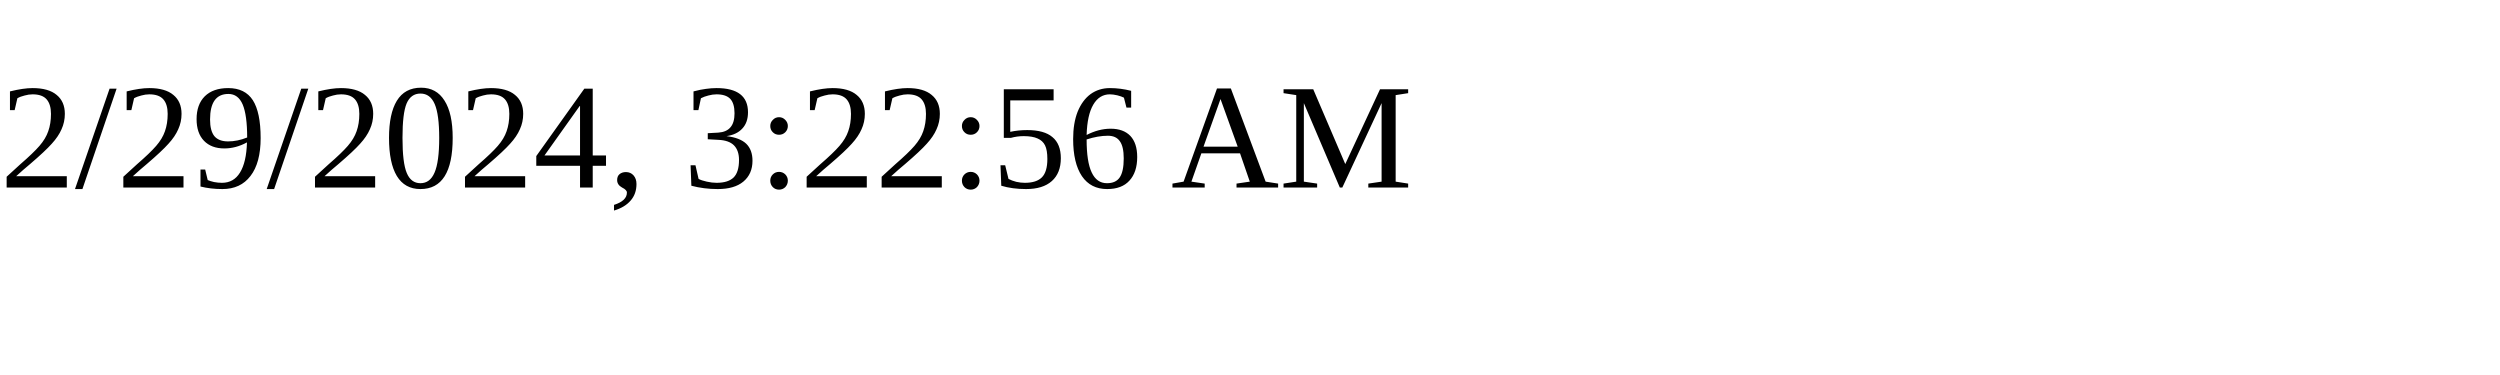
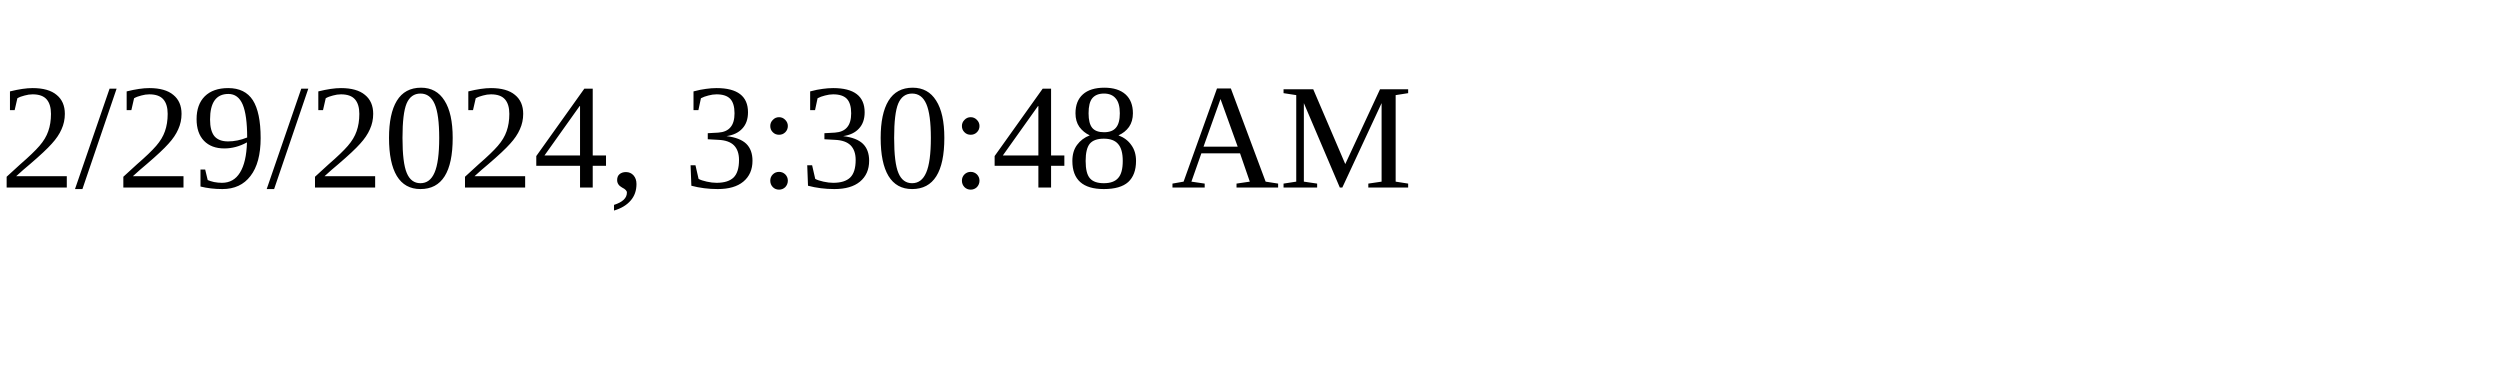
<svg xmlns="http://www.w3.org/2000/svg" height="30" width="200">
-   <text x="0" y="15">2/29/2024, 3:22:56 AM</text>
+   <text x="0" y="15">2/29/2024, 3:30:48 AM</text>
</svg>
